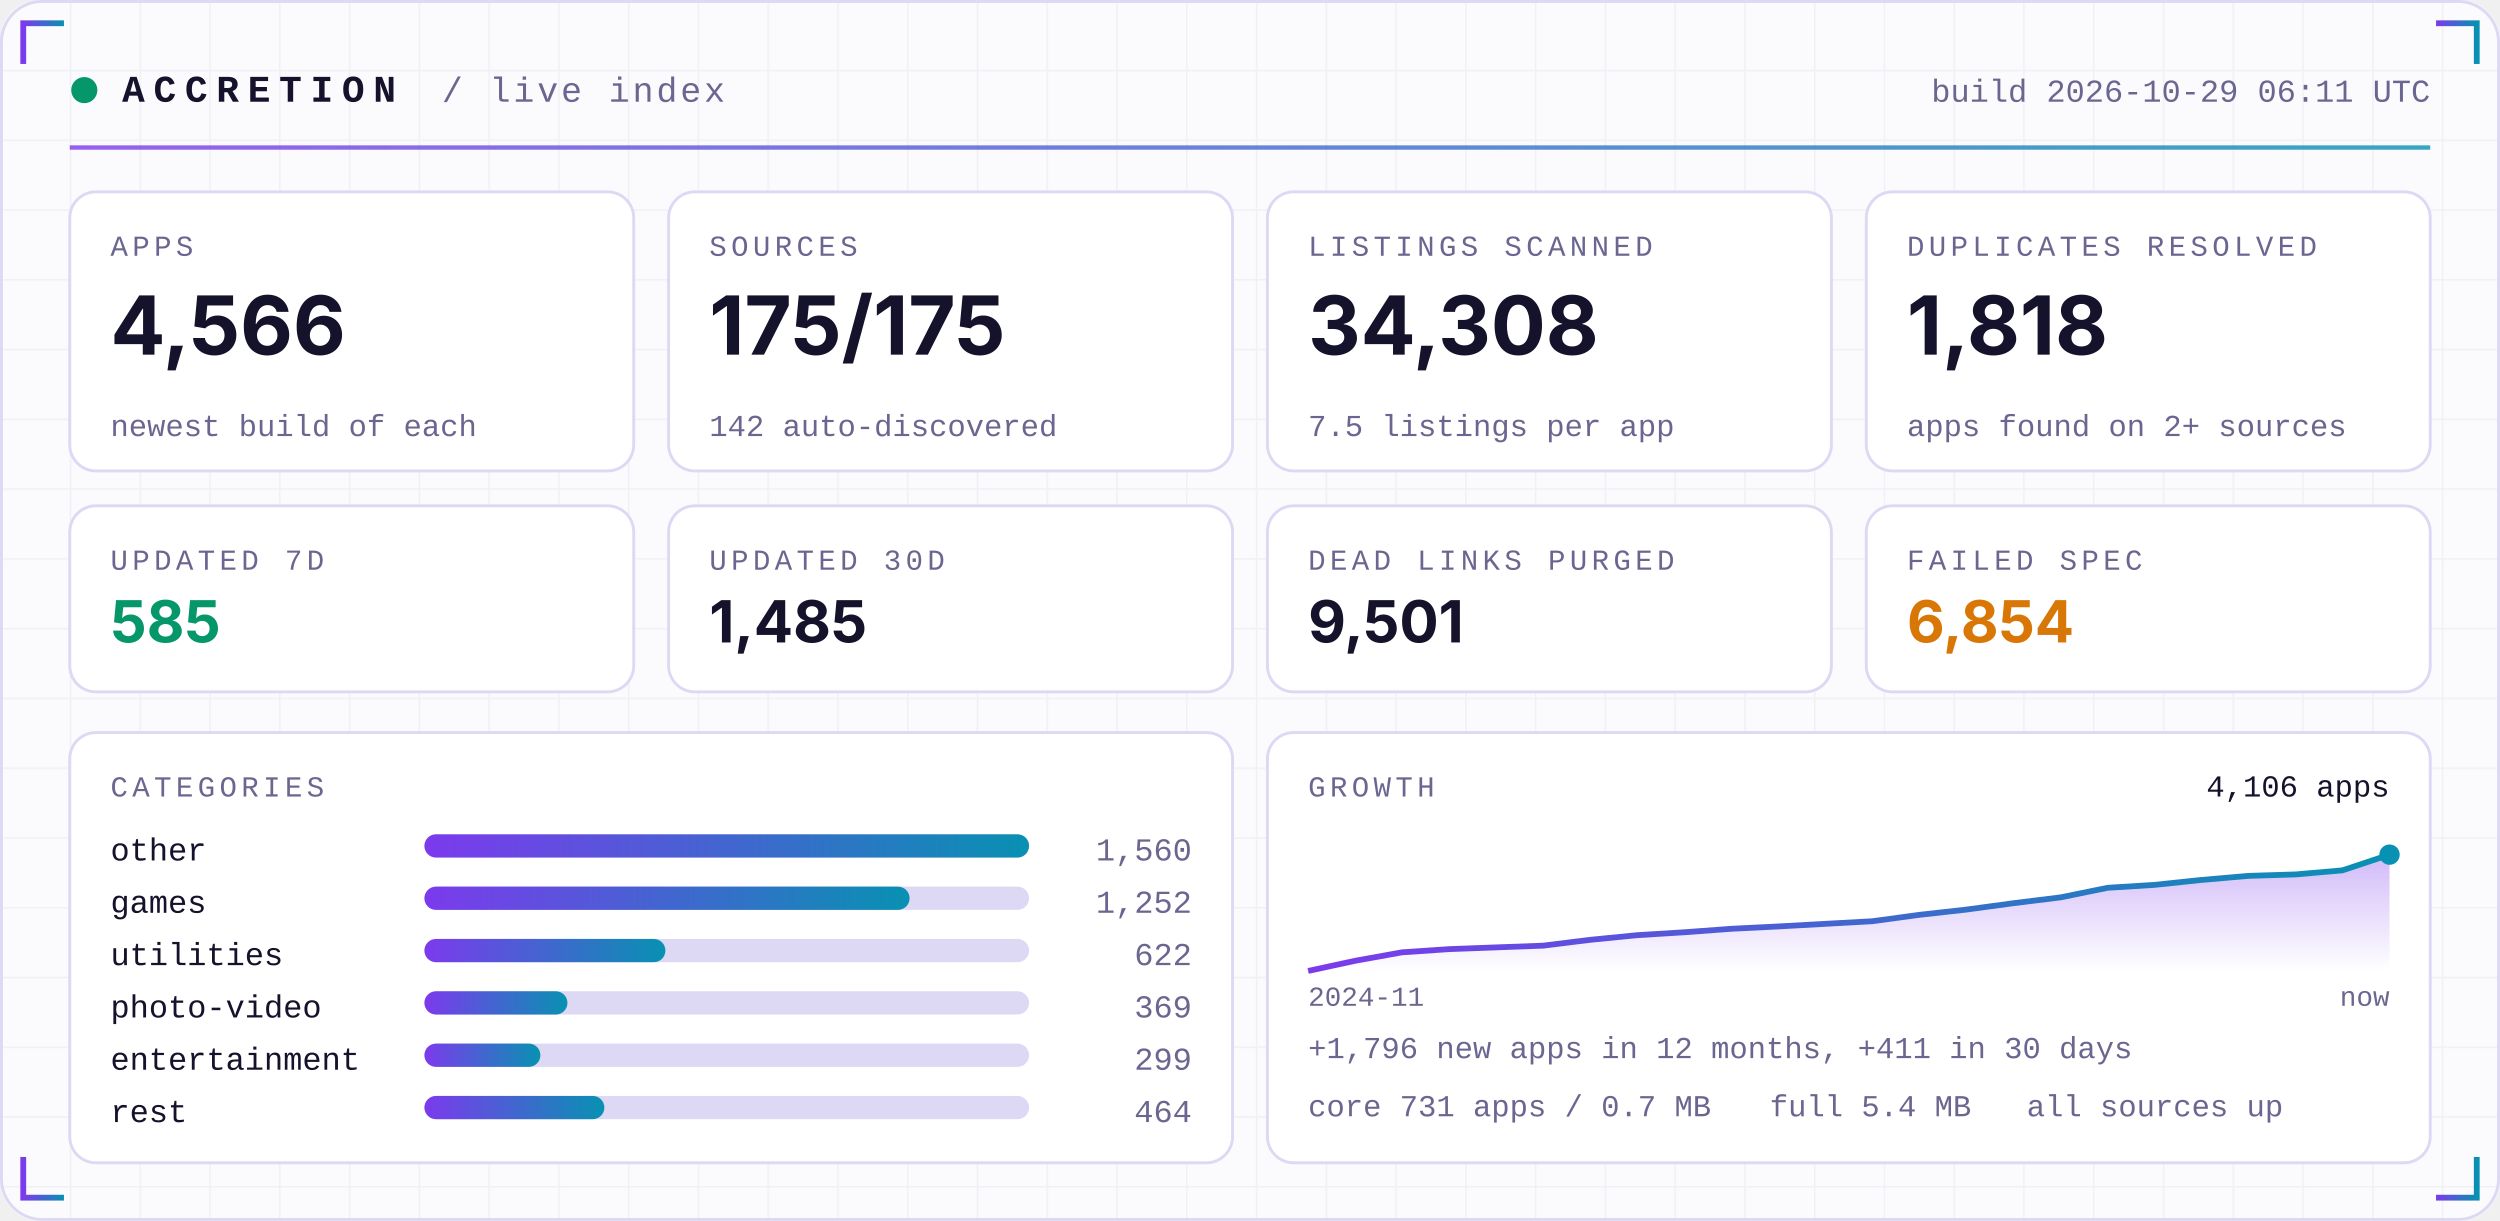
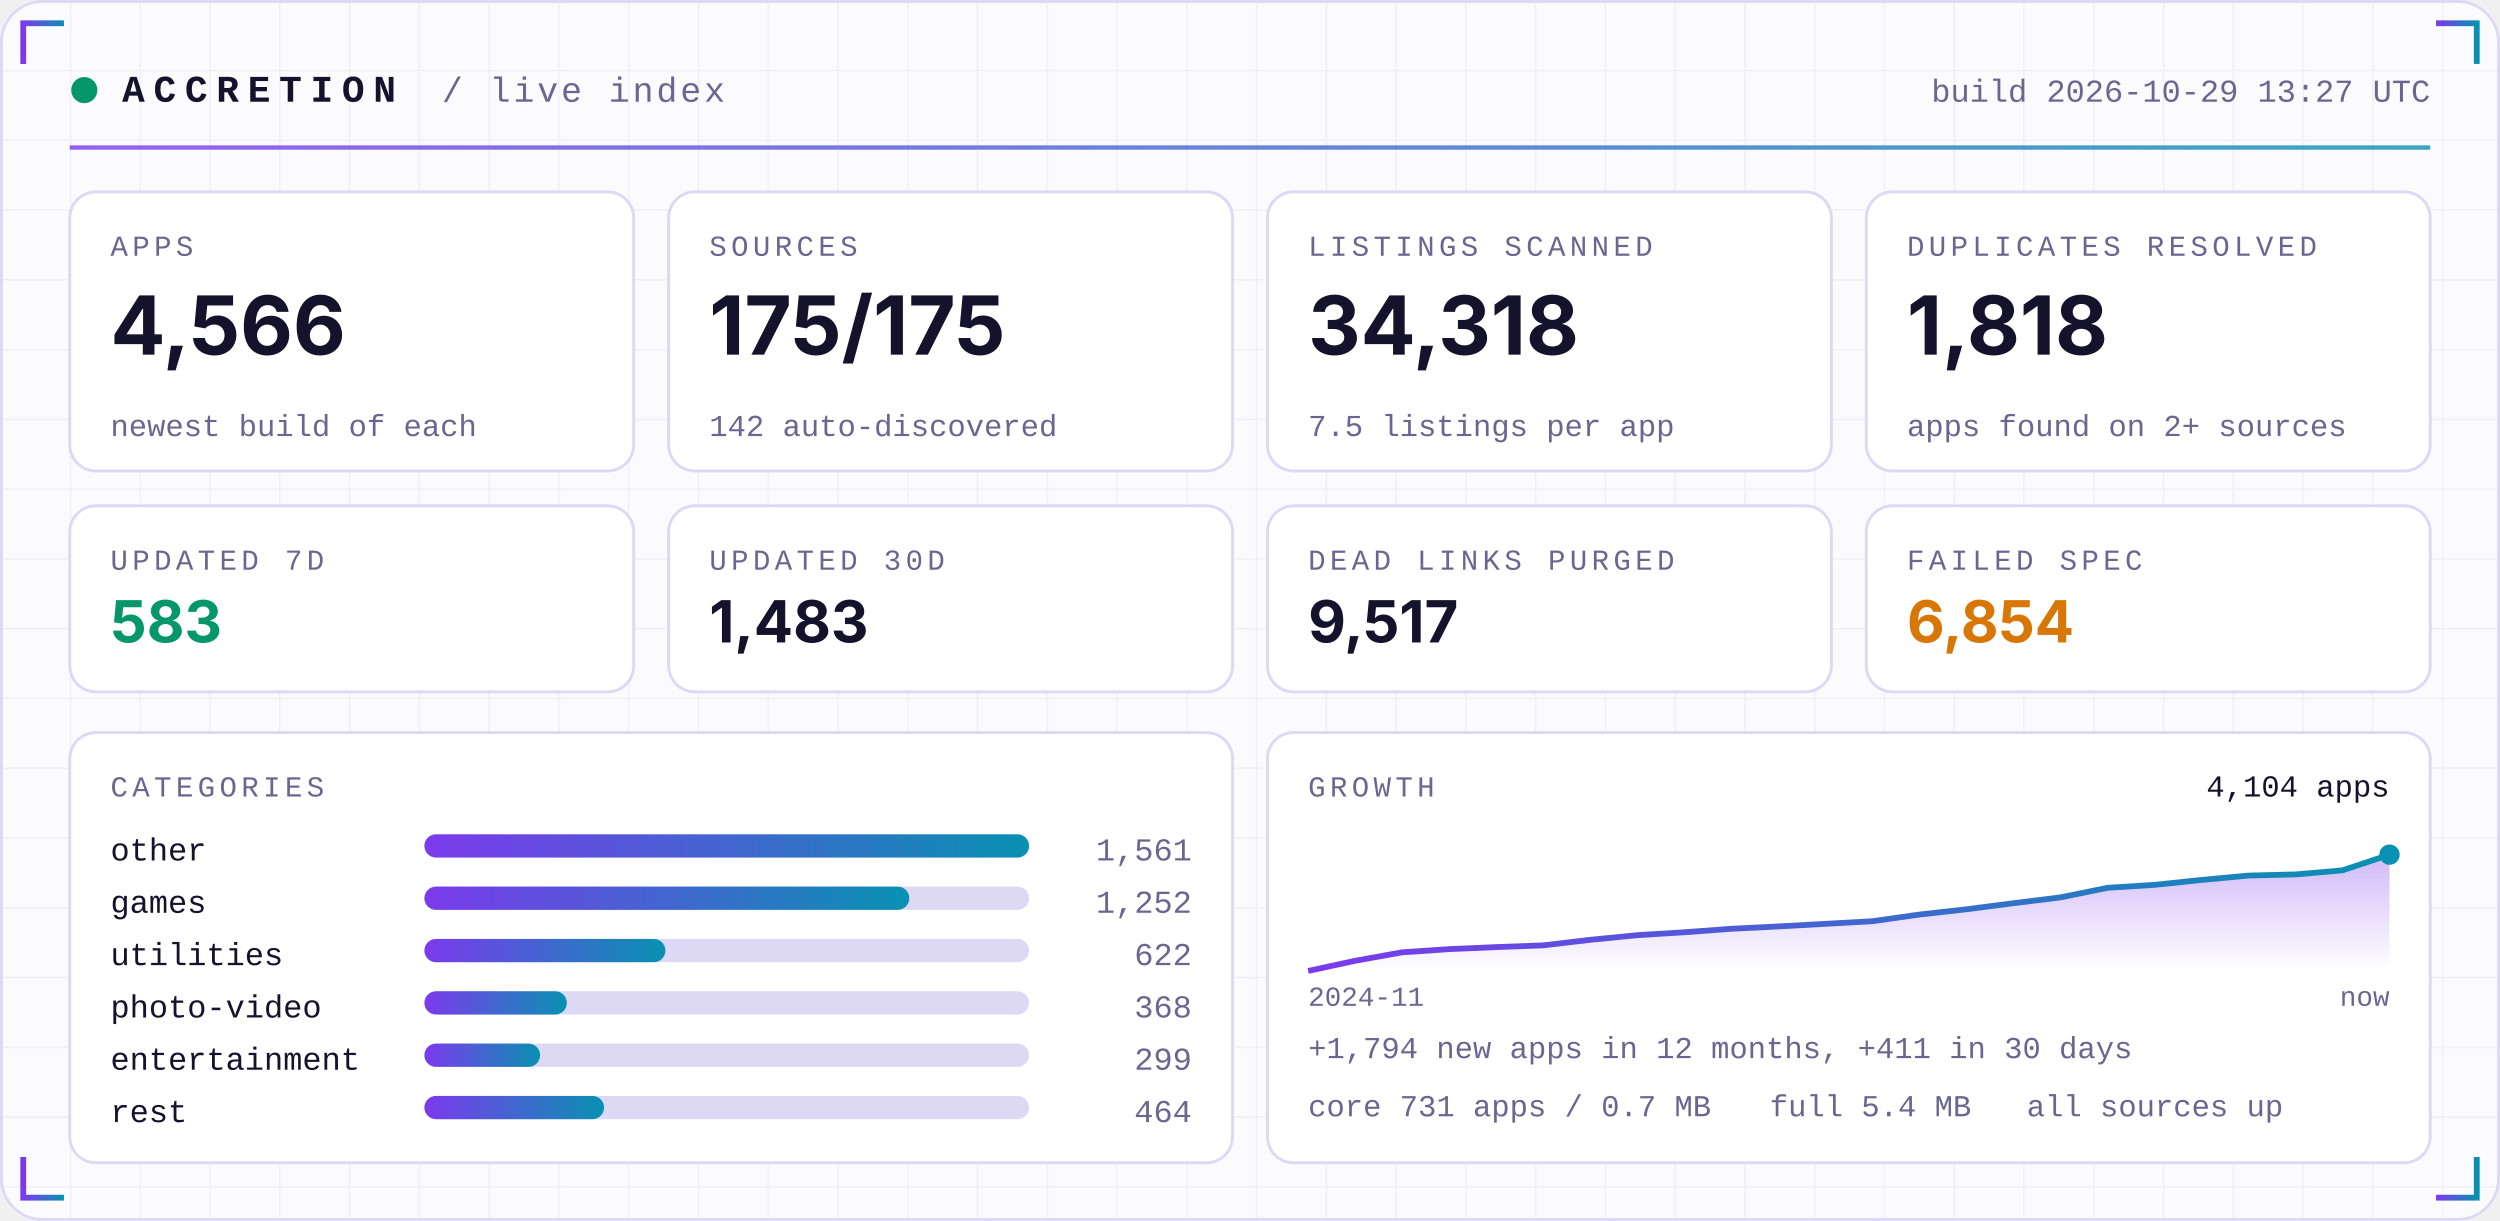
<svg xmlns="http://www.w3.org/2000/svg" width="860" height="420" viewBox="0 0 860 420" role="img">
  <defs>
    <linearGradient id="acc" x1="0" x2="1">
      <stop offset="0" stop-color="#7C3AED" />
      <stop offset="1" stop-color="#0891B2" />
    </linearGradient>
    <linearGradient id="area" x1="0" x2="0" y1="0" y2="1">
      <stop offset="0" stop-color="#7C3AED" stop-opacity="0.35" />
      <stop offset="1" stop-color="#7C3AED" stop-opacity="0" />
    </linearGradient>
    <pattern id="grid" width="24" height="24" patternUnits="userSpaceOnUse">
      <path d="M24 0H0V24" fill="none" stroke="#1E1B4B" stroke-opacity="0.05" />
    </pattern>
  </defs>
  <rect width="860" height="420" rx="14" fill="#FBFBFE" />
  <rect width="860" height="420" rx="14" fill="url(#grid)" />
  <rect x="0.5" y="0.5" width="859" height="419" rx="14" fill="none" stroke="#DDD8F3" />
  <path d="M8 22 V8 H22" stroke="url(#acc)" stroke-width="2" fill="none" />
  <path d="M852 22 V8 H838" stroke="url(#acc)" stroke-width="2" fill="none" />
  <path d="M8 398 V412 H22" stroke="url(#acc)" stroke-width="2" fill="none" />
  <path d="M852 398 V412 H838" stroke="url(#acc)" stroke-width="2" fill="none" />
  <circle cx="29" cy="31" r="4.5" fill="#059669">
    <animate attributeName="opacity" values="1;0.25;1" dur="2.4s" repeatCount="indefinite" />
  </circle>
  <text x="42" y="35" font-family="ui-monospace,SFMono-Regular,Menlo,Consolas,'Liberation Mono',monospace" font-size="13" font-weight="700" fill="#15122B" text-anchor="start" letter-spacing="3">ACCRETION</text>
  <text x="152" y="35" font-family="ui-monospace,SFMono-Regular,Menlo,Consolas,'Liberation Mono',monospace" font-size="12" font-weight="400" fill="#6A6690" text-anchor="start" letter-spacing="1">/ live index</text>
-   <text x="836" y="35" font-family="ui-monospace,SFMono-Regular,Menlo,Consolas,'Liberation Mono',monospace" font-size="11" font-weight="400" fill="#6A6690" text-anchor="end" letter-spacing="0">build 2026-10-29 06:11 UTC</text>
+   <text x="836" y="35" font-family="ui-monospace,SFMono-Regular,Menlo,Consolas,'Liberation Mono',monospace" font-size="11" font-weight="400" fill="#6A6690" text-anchor="end" letter-spacing="0">build 2026-10-29 13:27 UTC</text>
  <rect x="24" y="50" width="812" height="1.5" fill="url(#acc)" opacity="0.8" />
  <rect x="24.0" y="66" width="194.0" height="96" rx="9" fill="#FFFFFF" stroke="#DDD8F3" />
  <text x="38.0" y="88" font-family="ui-monospace,SFMono-Regular,Menlo,Consolas,'Liberation Mono',monospace" font-size="10" font-weight="400" fill="#6A6690" text-anchor="start" letter-spacing="1.5">APPS</text>
  <text x="38.0" y="122" font-family="-apple-system,BlinkMacSystemFont,'Segoe UI',Inter,Helvetica,Arial,sans-serif" font-size="28" font-weight="700" fill="#15122B" text-anchor="start" letter-spacing="0">4,566</text>
  <text x="38.0" y="150" font-family="ui-monospace,SFMono-Regular,Menlo,Consolas,'Liberation Mono',monospace" font-size="10.5" font-weight="400" fill="#6A6690" text-anchor="start" letter-spacing="0">newest build of each</text>
  <rect x="230.0" y="66" width="194.0" height="96" rx="9" fill="#FFFFFF" stroke="#DDD8F3" />
  <text x="244.0" y="88" font-family="ui-monospace,SFMono-Regular,Menlo,Consolas,'Liberation Mono',monospace" font-size="10" font-weight="400" fill="#6A6690" text-anchor="start" letter-spacing="1.5">SOURCES</text>
  <text x="244.0" y="122" font-family="-apple-system,BlinkMacSystemFont,'Segoe UI',Inter,Helvetica,Arial,sans-serif" font-size="28" font-weight="700" fill="#15122B" text-anchor="start" letter-spacing="0">175/175</text>
  <text x="244.0" y="150" font-family="ui-monospace,SFMono-Regular,Menlo,Consolas,'Liberation Mono',monospace" font-size="10.5" font-weight="400" fill="#6A6690" text-anchor="start" letter-spacing="0">142 auto-discovered</text>
  <rect x="436.0" y="66" width="194.0" height="96" rx="9" fill="#FFFFFF" stroke="#DDD8F3" />
  <text x="450.0" y="88" font-family="ui-monospace,SFMono-Regular,Menlo,Consolas,'Liberation Mono',monospace" font-size="10" font-weight="400" fill="#6A6690" text-anchor="start" letter-spacing="1.5">LISTINGS SCANNED</text>
-   <text x="450.0" y="122" font-family="-apple-system,BlinkMacSystemFont,'Segoe UI',Inter,Helvetica,Arial,sans-serif" font-size="28" font-weight="700" fill="#15122B" text-anchor="start" letter-spacing="0">34,308</text>
+   <text x="450.0" y="122" font-family="-apple-system,BlinkMacSystemFont,'Segoe UI',Inter,Helvetica,Arial,sans-serif" font-size="28" font-weight="700" fill="#15122B" text-anchor="start" letter-spacing="0">34,318</text>
  <text x="450.0" y="150" font-family="ui-monospace,SFMono-Regular,Menlo,Consolas,'Liberation Mono',monospace" font-size="10.5" font-weight="400" fill="#6A6690" text-anchor="start" letter-spacing="0">7.5 listings per app</text>
  <rect x="642.0" y="66" width="194.0" height="96" rx="9" fill="#FFFFFF" stroke="#DDD8F3" />
  <text x="656.0" y="88" font-family="ui-monospace,SFMono-Regular,Menlo,Consolas,'Liberation Mono',monospace" font-size="10" font-weight="400" fill="#6A6690" text-anchor="start" letter-spacing="1.5">DUPLICATES RESOLVED</text>
  <text x="656.0" y="122" font-family="-apple-system,BlinkMacSystemFont,'Segoe UI',Inter,Helvetica,Arial,sans-serif" font-size="28" font-weight="700" fill="#15122B" text-anchor="start" letter-spacing="0">1,818</text>
  <text x="656.0" y="150" font-family="ui-monospace,SFMono-Regular,Menlo,Consolas,'Liberation Mono',monospace" font-size="10.5" font-weight="400" fill="#6A6690" text-anchor="start" letter-spacing="0">apps found on 2+ sources</text>
  <rect x="24.0" y="174" width="194.0" height="64" rx="9" fill="#FFFFFF" stroke="#DDD8F3" />
  <text x="38.0" y="196" font-family="ui-monospace,SFMono-Regular,Menlo,Consolas,'Liberation Mono',monospace" font-size="10" font-weight="400" fill="#6A6690" text-anchor="start" letter-spacing="1.5">UPDATED 7D</text>
-   <text x="38.0" y="221" font-family="-apple-system,BlinkMacSystemFont,'Segoe UI',Inter,Helvetica,Arial,sans-serif" font-size="20" font-weight="700" fill="#059669" text-anchor="start" letter-spacing="0">585</text>
+   <text x="38.0" y="221" font-family="-apple-system,BlinkMacSystemFont,'Segoe UI',Inter,Helvetica,Arial,sans-serif" font-size="20" font-weight="700" fill="#059669" text-anchor="start" letter-spacing="0">583</text>
  <rect x="230.0" y="174" width="194.0" height="64" rx="9" fill="#FFFFFF" stroke="#DDD8F3" />
  <text x="244.0" y="196" font-family="ui-monospace,SFMono-Regular,Menlo,Consolas,'Liberation Mono',monospace" font-size="10" font-weight="400" fill="#6A6690" text-anchor="start" letter-spacing="1.5">UPDATED 30D</text>
-   <text x="244.0" y="221" font-family="-apple-system,BlinkMacSystemFont,'Segoe UI',Inter,Helvetica,Arial,sans-serif" font-size="20" font-weight="700" fill="#15122B" text-anchor="start" letter-spacing="0">1,485</text>
+   <text x="244.0" y="221" font-family="-apple-system,BlinkMacSystemFont,'Segoe UI',Inter,Helvetica,Arial,sans-serif" font-size="20" font-weight="700" fill="#15122B" text-anchor="start" letter-spacing="0">1,483</text>
  <rect x="436.0" y="174" width="194.0" height="64" rx="9" fill="#FFFFFF" stroke="#DDD8F3" />
  <text x="450.0" y="196" font-family="ui-monospace,SFMono-Regular,Menlo,Consolas,'Liberation Mono',monospace" font-size="10" font-weight="400" fill="#6A6690" text-anchor="start" letter-spacing="1.5">DEAD LINKS PURGED</text>
-   <text x="450.0" y="221" font-family="-apple-system,BlinkMacSystemFont,'Segoe UI',Inter,Helvetica,Arial,sans-serif" font-size="20" font-weight="700" fill="#15122B" text-anchor="start" letter-spacing="0">9,501</text>
+   <text x="450.0" y="221" font-family="-apple-system,BlinkMacSystemFont,'Segoe UI',Inter,Helvetica,Arial,sans-serif" font-size="20" font-weight="700" fill="#15122B" text-anchor="start" letter-spacing="0">9,517</text>
  <rect x="642.0" y="174" width="194.0" height="64" rx="9" fill="#FFFFFF" stroke="#DDD8F3" />
  <text x="656.0" y="196" font-family="ui-monospace,SFMono-Regular,Menlo,Consolas,'Liberation Mono',monospace" font-size="10" font-weight="400" fill="#6A6690" text-anchor="start" letter-spacing="1.5">FAILED SPEC</text>
  <text x="656.0" y="221" font-family="-apple-system,BlinkMacSystemFont,'Segoe UI',Inter,Helvetica,Arial,sans-serif" font-size="20" font-weight="700" fill="#D97706" text-anchor="start" letter-spacing="0">6,854</text>
  <rect x="24" y="252" width="400.0" height="148" rx="9" fill="#FFFFFF" stroke="#DDD8F3" />
  <rect x="436.0" y="252" width="400.0" height="148" rx="9" fill="#FFFFFF" stroke="#DDD8F3" />
  <text x="38" y="274" font-family="ui-monospace,SFMono-Regular,Menlo,Consolas,'Liberation Mono',monospace" font-size="10" font-weight="400" fill="#6A6690" text-anchor="start" letter-spacing="1.5">CATEGORIES</text>
  <text x="38" y="296" font-family="ui-monospace,SFMono-Regular,Menlo,Consolas,'Liberation Mono',monospace" font-size="11" font-weight="400" fill="#15122B" text-anchor="start" letter-spacing="0">other</text>
  <rect x="146" y="287" width="208.0" height="8" rx="4" fill="#DDD8F3" />
  <rect x="146" y="287" width="208.0" height="8" rx="4" fill="url(#acc)" />
-   <text x="410.0" y="296" font-family="ui-monospace,SFMono-Regular,Menlo,Consolas,'Liberation Mono',monospace" font-size="11" font-weight="400" fill="#6A6690" text-anchor="end" letter-spacing="0">1,560</text>
+   <text x="410.0" y="296" font-family="ui-monospace,SFMono-Regular,Menlo,Consolas,'Liberation Mono',monospace" font-size="11" font-weight="400" fill="#6A6690" text-anchor="end" letter-spacing="0">1,561</text>
  <text x="38" y="314" font-family="ui-monospace,SFMono-Regular,Menlo,Consolas,'Liberation Mono',monospace" font-size="11" font-weight="400" fill="#15122B" text-anchor="start" letter-spacing="0">games</text>
  <rect x="146" y="305" width="208.0" height="8" rx="4" fill="#DDD8F3" />
-   <rect x="146" y="305" width="166.9" height="8" rx="4" fill="url(#acc)" />
+   <rect x="146" y="305" width="166.8" height="8" rx="4" fill="url(#acc)" />
  <text x="410.0" y="314" font-family="ui-monospace,SFMono-Regular,Menlo,Consolas,'Liberation Mono',monospace" font-size="11" font-weight="400" fill="#6A6690" text-anchor="end" letter-spacing="0">1,252</text>
  <text x="38" y="332" font-family="ui-monospace,SFMono-Regular,Menlo,Consolas,'Liberation Mono',monospace" font-size="11" font-weight="400" fill="#15122B" text-anchor="start" letter-spacing="0">utilities</text>
  <rect x="146" y="323" width="208.0" height="8" rx="4" fill="#DDD8F3" />
  <rect x="146" y="323" width="82.9" height="8" rx="4" fill="url(#acc)" />
  <text x="410.0" y="332" font-family="ui-monospace,SFMono-Regular,Menlo,Consolas,'Liberation Mono',monospace" font-size="11" font-weight="400" fill="#6A6690" text-anchor="end" letter-spacing="0">622</text>
  <text x="38" y="350" font-family="ui-monospace,SFMono-Regular,Menlo,Consolas,'Liberation Mono',monospace" font-size="11" font-weight="400" fill="#15122B" text-anchor="start" letter-spacing="0">photo-video</text>
  <rect x="146" y="341" width="208.0" height="8" rx="4" fill="#DDD8F3" />
-   <rect x="146" y="341" width="49.2" height="8" rx="4" fill="url(#acc)" />
-   <text x="410.0" y="350" font-family="ui-monospace,SFMono-Regular,Menlo,Consolas,'Liberation Mono',monospace" font-size="11" font-weight="400" fill="#6A6690" text-anchor="end" letter-spacing="0">369</text>
+   <rect x="146" y="341" width="49.0" height="8" rx="4" fill="url(#acc)" />
+   <text x="410.0" y="350" font-family="ui-monospace,SFMono-Regular,Menlo,Consolas,'Liberation Mono',monospace" font-size="11" font-weight="400" fill="#6A6690" text-anchor="end" letter-spacing="0">368</text>
  <text x="38" y="368" font-family="ui-monospace,SFMono-Regular,Menlo,Consolas,'Liberation Mono',monospace" font-size="11" font-weight="400" fill="#15122B" text-anchor="start" letter-spacing="0">entertainment</text>
  <rect x="146" y="359" width="208.0" height="8" rx="4" fill="#DDD8F3" />
-   <rect x="146" y="359" width="39.9" height="8" rx="4" fill="url(#acc)" />
+   <rect x="146" y="359" width="39.8" height="8" rx="4" fill="url(#acc)" />
  <text x="410.0" y="368" font-family="ui-monospace,SFMono-Regular,Menlo,Consolas,'Liberation Mono',monospace" font-size="11" font-weight="400" fill="#6A6690" text-anchor="end" letter-spacing="0">299</text>
  <text x="38" y="386" font-family="ui-monospace,SFMono-Regular,Menlo,Consolas,'Liberation Mono',monospace" font-size="11" font-weight="400" fill="#15122B" text-anchor="start" letter-spacing="0">rest</text>
  <rect x="146" y="377" width="208.0" height="8" rx="4" fill="#DDD8F3" />
-   <rect x="146" y="377" width="61.9" height="8" rx="4" fill="url(#acc)" />
+   <rect x="146" y="377" width="61.8" height="8" rx="4" fill="url(#acc)" />
  <text x="410.0" y="386" font-family="ui-monospace,SFMono-Regular,Menlo,Consolas,'Liberation Mono',monospace" font-size="11" font-weight="400" fill="#6A6690" text-anchor="end" letter-spacing="0">464</text>
  <text x="450.0" y="274" font-family="ui-monospace,SFMono-Regular,Menlo,Consolas,'Liberation Mono',monospace" font-size="10" font-weight="400" fill="#6A6690" text-anchor="start" letter-spacing="1.5">GROWTH</text>
-   <polygon points="450.0,334 450.0,334.0 466.2,330.5 482.3,327.6 498.5,326.5 514.7,325.9 530.9,325.3 547.0,323.3 563.2,321.7 579.4,320.7 595.6,319.5 611.7,318.7 627.9,317.8 644.1,316.9 660.3,314.7 676.4,312.9 692.6,310.7 708.8,308.7 725.0,305.4 741.1,304.4 757.3,302.7 773.5,301.3 789.7,300.8 805.8,299.4 822.0,294.0 822.0,334" fill="url(#area)" />
-   <polyline points="450.0,334.0 466.2,330.5 482.3,327.6 498.5,326.5 514.7,325.9 530.9,325.3 547.0,323.3 563.2,321.7 579.4,320.7 595.6,319.5 611.7,318.7 627.9,317.8 644.1,316.9 660.3,314.7 676.4,312.9 692.6,310.7 708.8,308.7 725.0,305.4 741.1,304.4 757.3,302.7 773.5,301.3 789.7,300.8 805.8,299.4 822.0,294.0" fill="none" stroke="url(#acc)" stroke-width="2" stroke-linejoin="round" />
+   <polygon points="450.0,334 450.0,334.0 466.2,330.5 482.3,327.6 498.5,326.5 514.7,325.8 530.9,325.2 547.0,323.3 563.2,321.7 579.4,320.7 595.6,319.5 611.7,318.7 627.9,317.8 644.1,316.9 660.3,314.6 676.4,312.8 692.6,310.7 708.8,308.7 725.0,305.4 741.1,304.4 757.3,302.7 773.5,301.2 789.7,300.8 805.8,299.4 822.0,294.0 822.0,334" fill="url(#area)" />
+   <polyline points="450.0,334.0 466.2,330.5 482.3,327.6 498.5,326.5 514.7,325.8 530.9,325.2 547.0,323.3 563.2,321.7 579.4,320.7 595.6,319.5 611.7,318.7 627.9,317.8 644.1,316.9 660.3,314.6 676.4,312.8 692.6,310.7 708.8,308.7 725.0,305.4 741.1,304.4 757.3,302.7 773.5,301.2 789.7,300.8 805.8,299.4 822.0,294.0" fill="none" stroke="url(#acc)" stroke-width="2" stroke-linejoin="round" />
  <circle cx="822.0" cy="294.0" r="3.5" fill="#0891B2" />
-   <text x="822.0" y="274" font-family="ui-monospace,SFMono-Regular,Menlo,Consolas,'Liberation Mono',monospace" font-size="10.5" font-weight="400" fill="#15122B" text-anchor="end" letter-spacing="0">4,106 apps</text>
+   <text x="822.0" y="274" font-family="ui-monospace,SFMono-Regular,Menlo,Consolas,'Liberation Mono',monospace" font-size="10.5" font-weight="400" fill="#15122B" text-anchor="end" letter-spacing="0">4,104 apps</text>
  <text x="450.0" y="346" font-family="ui-monospace,SFMono-Regular,Menlo,Consolas,'Liberation Mono',monospace" font-size="9.5" font-weight="400" fill="#6A6690" text-anchor="start" letter-spacing="0">2024-11</text>
  <text x="822.0" y="346" font-family="ui-monospace,SFMono-Regular,Menlo,Consolas,'Liberation Mono',monospace" font-size="9.5" font-weight="400" fill="#6A6690" text-anchor="end" letter-spacing="0">now</text>
-   <text x="450.0" y="364" font-family="ui-monospace,SFMono-Regular,Menlo,Consolas,'Liberation Mono',monospace" font-size="10.5" font-weight="400" fill="#6A6690" text-anchor="start" letter-spacing="0">+1,796 new apps in 12 months, +411 in 30 days</text>
+   <text x="450.0" y="364" font-family="ui-monospace,SFMono-Regular,Menlo,Consolas,'Liberation Mono',monospace" font-size="10.5" font-weight="400" fill="#6A6690" text-anchor="start" letter-spacing="0">+1,794 new apps in 12 months, +411 in 30 days</text>
  <text x="450.0" y="384" font-family="ui-monospace,SFMono-Regular,Menlo,Consolas,'Liberation Mono',monospace" font-size="10.5" font-weight="400" fill="#6A6690" text-anchor="start" letter-spacing="0">core 731 apps / 0.7 MB</text>
  <text x="608.8" y="384" font-family="ui-monospace,SFMono-Regular,Menlo,Consolas,'Liberation Mono',monospace" font-size="10.5" font-weight="400" fill="#6A6690" text-anchor="start" letter-spacing="0">full 5.4 MB</text>
  <text x="697.2" y="384" font-family="ui-monospace,SFMono-Regular,Menlo,Consolas,'Liberation Mono',monospace" font-size="10.5" font-weight="400" fill="#6A6690" text-anchor="start" letter-spacing="0">all sources up</text>
</svg>
